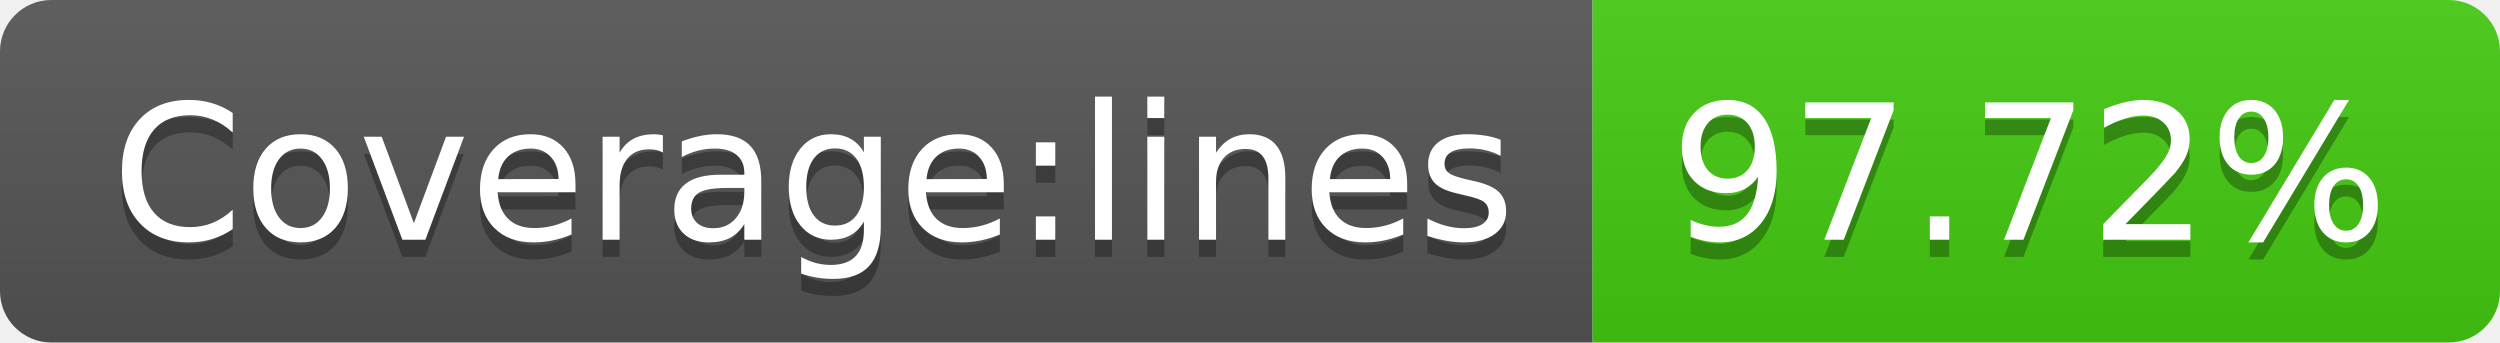
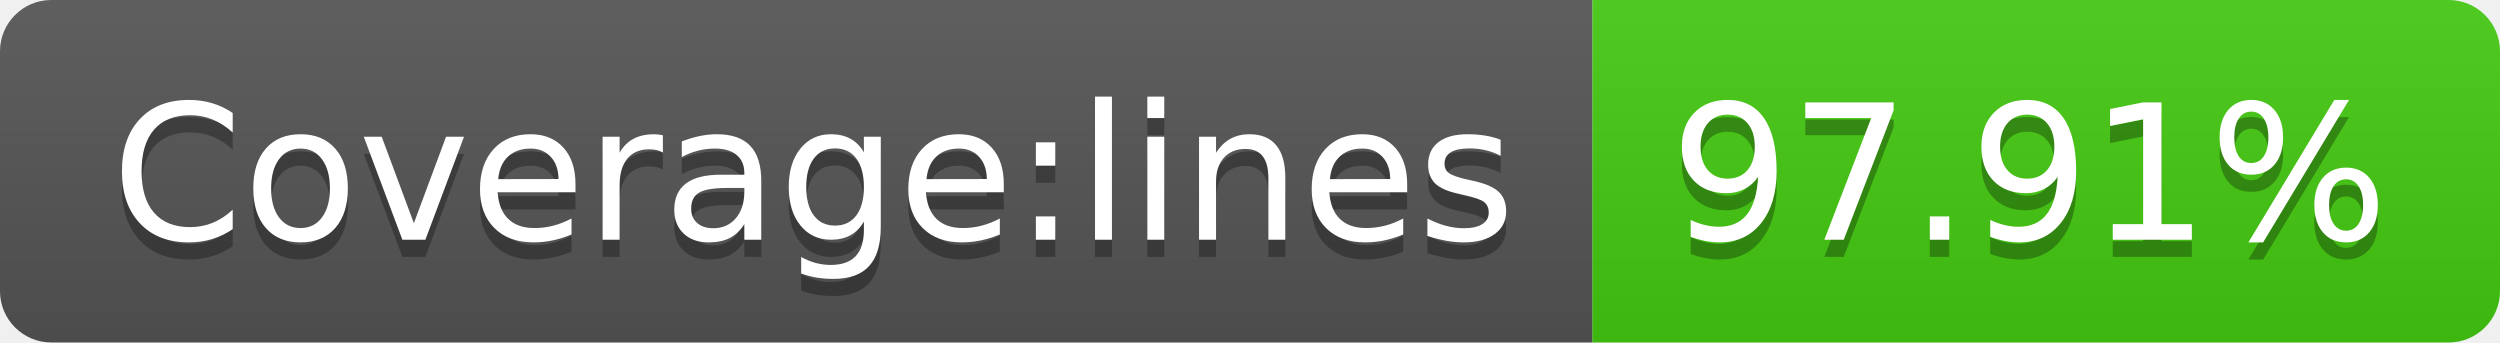
- <svg xmlns="http://www.w3.org/2000/svg" width="146" height="20" role="img" aria-label="Coverage:lines: 97.72%">
+ <svg xmlns="http://www.w3.org/2000/svg" width="146" height="20" role="img" aria-label="Coverage:lines: 97.91%">
  <linearGradient id="s" x2="0" y2="100%">
    <stop offset="0" stop-color="#bbb" stop-opacity=".1" />
    <stop offset="1" stop-opacity=".1" />
  </linearGradient>
  <clipPath id="r">
    <rect width="146" height="20" rx="3" fill="#fff" />
  </clipPath>
  <g clip-path="url(#r)">
    <rect width="93" height="20" fill="#555" />
    <rect x="93" width="53" height="20" fill="#4c1" />
    <rect width="146" height="20" fill="url(#s)" />
  </g>
  <g fill="#fff" text-anchor="middle" font-family="Verdana,Geneva,DejaVu Sans,sans-serif" text-rendering="geometricPrecision" font-size="110">
    <text aria-hidden="true" x="475" y="150" fill="#010101" fill-opacity=".3" transform="scale(.1)" textLength="830">Coverage:lines</text>
    <text x="475" y="140" transform="scale(.1)" fill="#fff" textLength="830">Coverage:lines</text>
-     <text aria-hidden="true" x="1185" y="150" fill="#010101" fill-opacity=".3" transform="scale(.1)" textLength="430">97.72%</text>
-     <text x="1185" y="140" transform="scale(.1)" fill="#fff" textLength="430">97.72%</text>
+     <text aria-hidden="true" x="1185" y="150" fill="#010101" fill-opacity=".3" transform="scale(.1)" textLength="430">97.91%</text>
+     <text x="1185" y="140" transform="scale(.1)" fill="#fff" textLength="430">97.91%</text>
  </g>
</svg>
